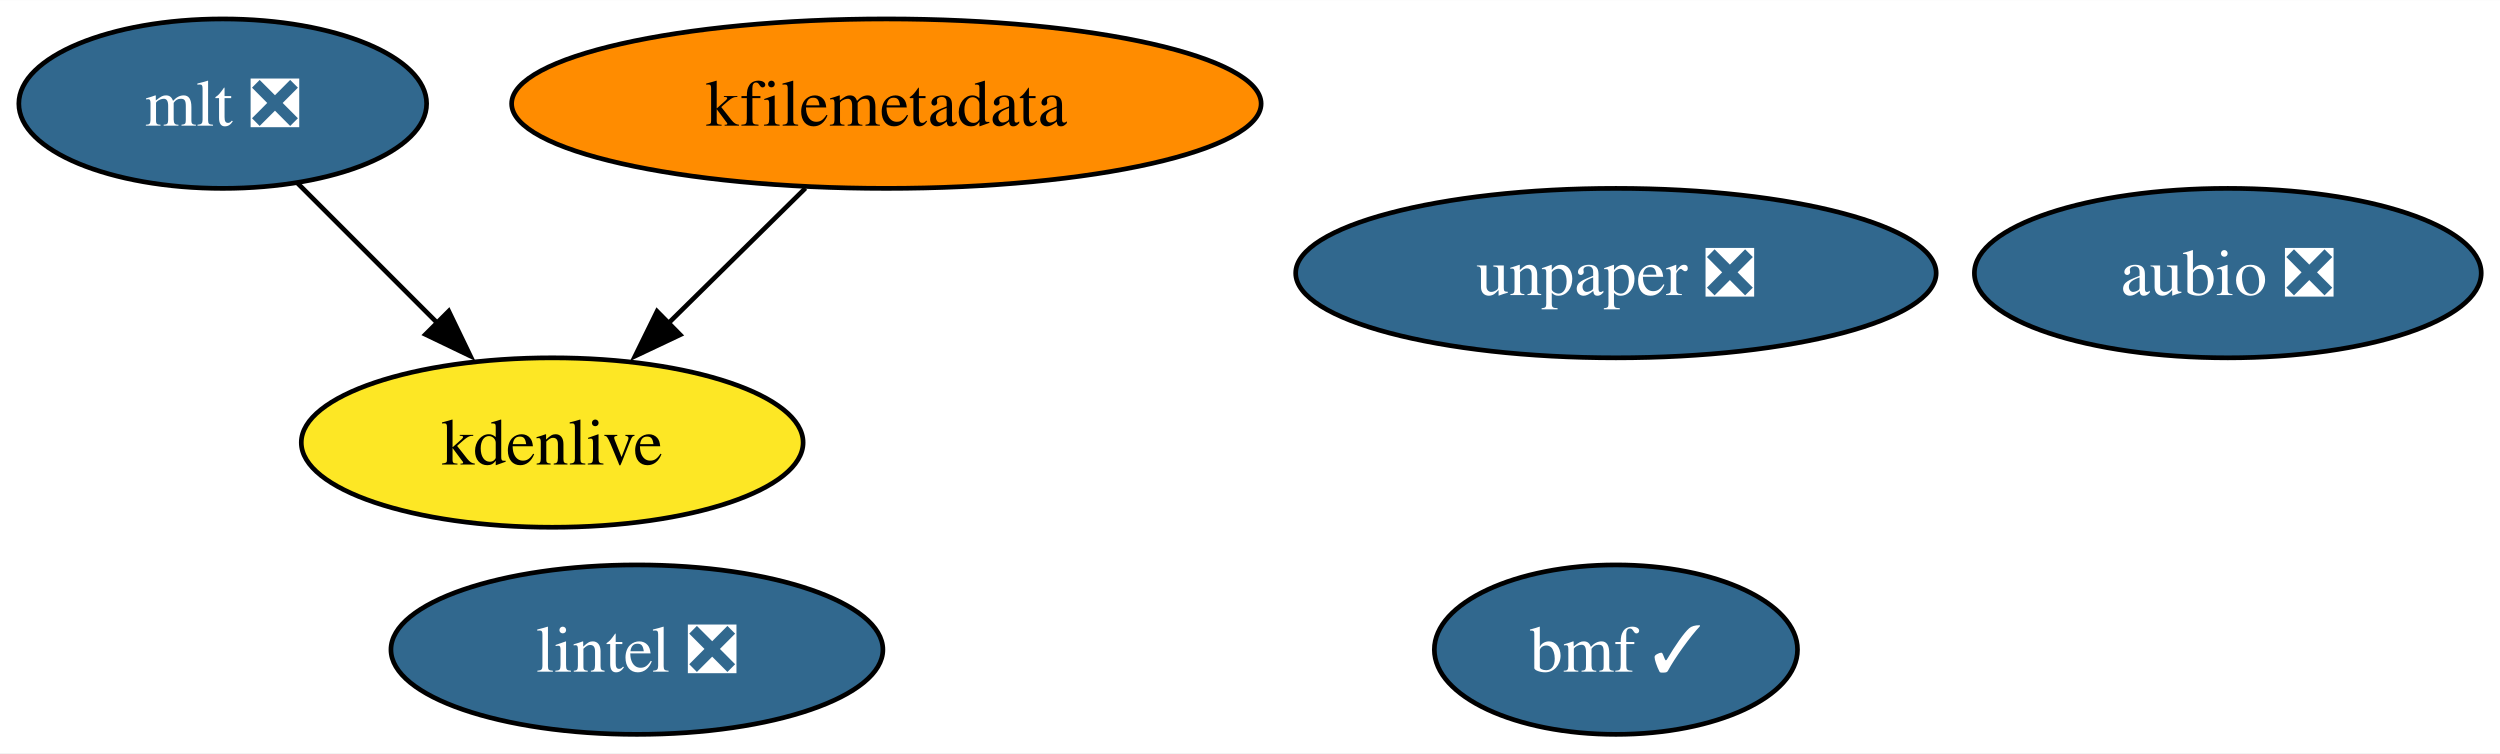
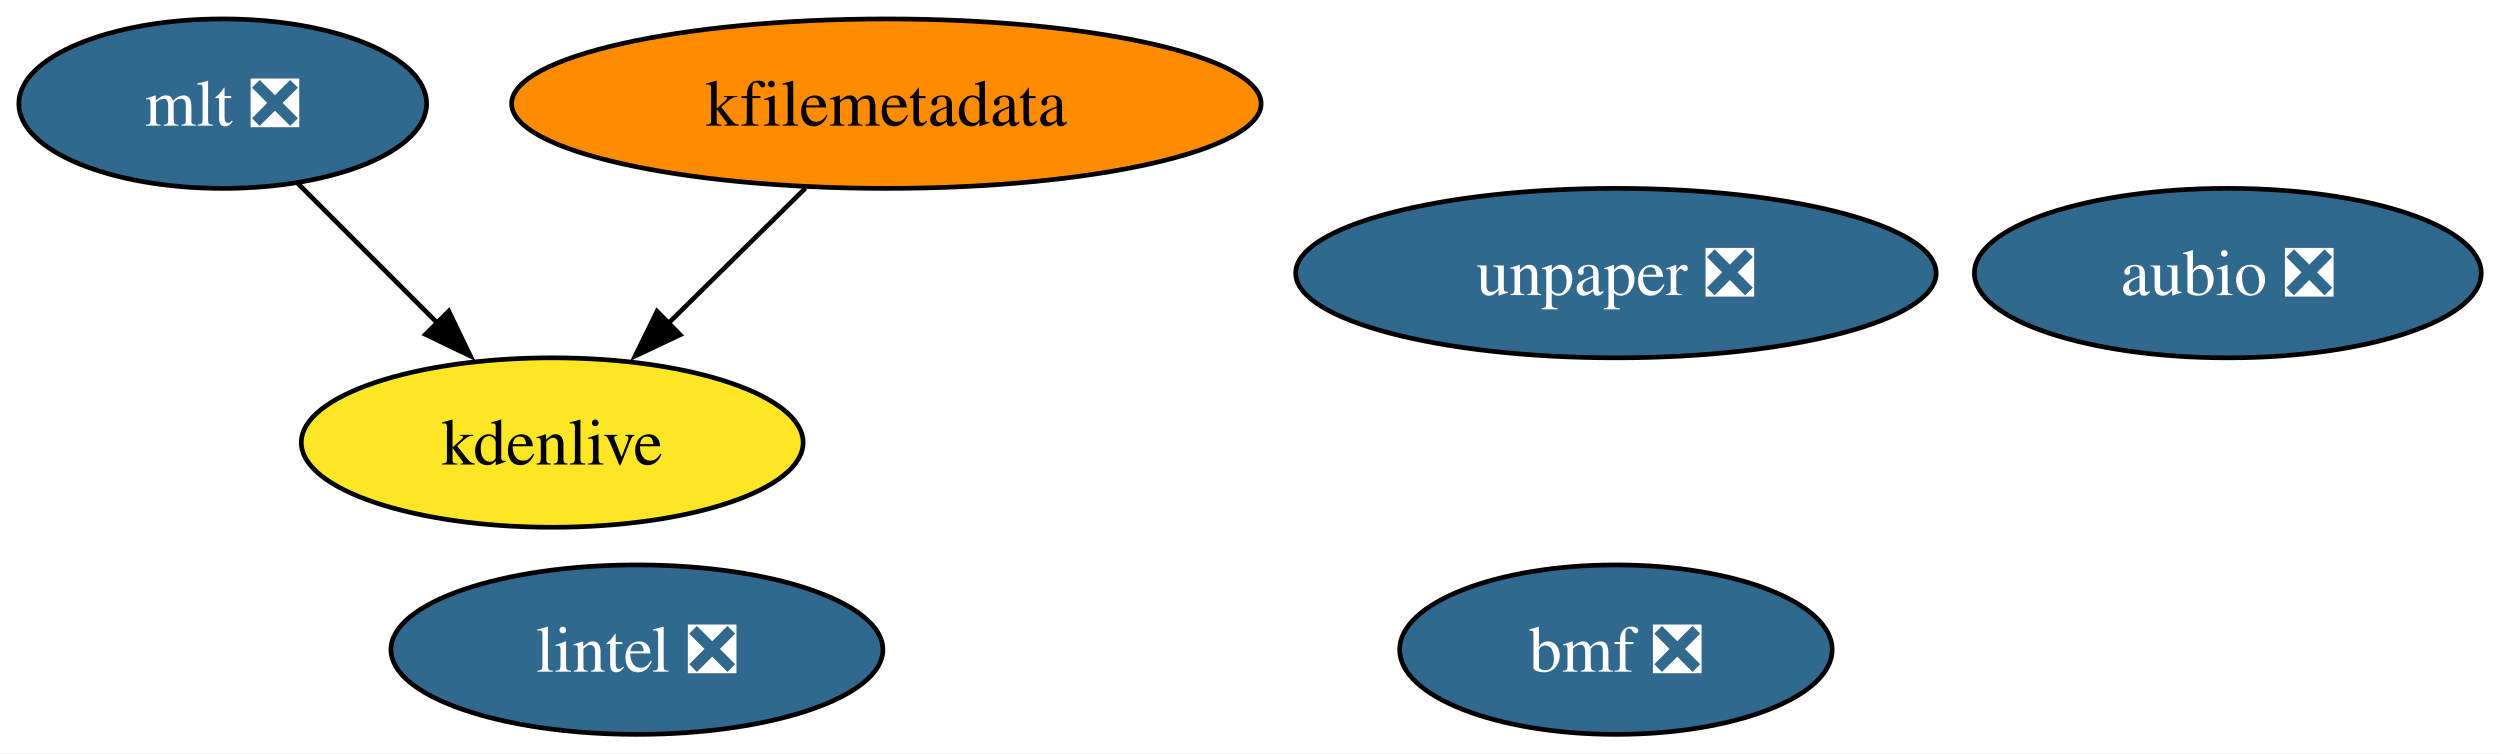
<svg xmlns="http://www.w3.org/2000/svg" xmlns:xlink="http://www.w3.org/1999/xlink" width="531pt" height="160pt" viewBox="0.00 0.00 531.15 160.00">
  <g id="graph0" class="graph" transform="scale(1 1) rotate(0) translate(4 156)">
    <polygon fill="white" stroke="none" points="-4,4 -4,-156 527.15,-156 527.15,4 -4,4" />
    <g id="node1" class="node">
      <g id="a_node1">
        <a xlink:href="https://github.com/conda-forge/aubio-feedstock/pull/37" xlink:title="aubio ❎">
          <ellipse fill="#31688e" stroke="black" cx="469.32" cy="-98" rx="53.84" ry="18" />
          <text text-anchor="middle" x="469.32" y="-93.33" font-family="Times,serif" font-size="14.00" fill="white">aubio ❎</text>
        </a>
      </g>
    </g>
    <g id="node2" class="node">
      <g id="a_node2">
        <a xlink:href="https://github.com/conda-forge/lintel-feedstock/pull/23" xlink:title="lintel ❎">
          <ellipse fill="#31688e" stroke="black" cx="131.32" cy="-18" rx="52.26" ry="18" />
          <text text-anchor="middle" x="131.32" y="-13.32" font-family="Times,serif" font-size="14.00" fill="white">lintel ❎</text>
        </a>
      </g>
    </g>
    <g id="node3" class="node">
      <g id="a_node3">
        <a xlink:href="https://github.com/conda-forge/mlt-feedstock/pull/22" xlink:title="mlt ❎">
          <ellipse fill="#31688e" stroke="black" cx="43.32" cy="-134" rx="43.32" ry="18" />
          <text text-anchor="middle" x="43.32" y="-129.32" font-family="Times,serif" font-size="14.00" fill="white">mlt ❎</text>
        </a>
      </g>
    </g>
    <g id="node5" class="node">
      <g id="a_node5">
        <a xlink:href="https://github.com/conda-forge/kdenlive-feedstock" xlink:title="kdenlive">
          <ellipse fill="#fde725" stroke="black" cx="113.32" cy="-62" rx="53.31" ry="18" />
          <text text-anchor="middle" x="113.32" y="-57.33" font-family="Times,serif" font-size="14.00">kdenlive</text>
        </a>
      </g>
    </g>
    <g id="edge1" class="edge">
      <path fill="none" stroke="black" d="M59.2,-117.12C68.02,-108.29 79.19,-97.13 89.08,-87.24" />
      <polygon fill="black" stroke="black" points="91.34,-89.92 95.94,-80.38 86.39,-84.97 91.34,-89.92" />
    </g>
    <g id="node4" class="node">
      <g id="a_node4">
        <a xlink:href="https://github.com/conda-forge/kfilemetadata-feedstock" xlink:title="kfilemetadata">
          <ellipse fill="#ff8c00" stroke="black" cx="184.32" cy="-134" rx="79.62" ry="18" />
          <text text-anchor="middle" x="184.32" y="-129.32" font-family="Times,serif" font-size="14.00">kfilemetadata</text>
        </a>
      </g>
    </g>
    <g id="edge2" class="edge">
      <path fill="none" stroke="black" d="M167.13,-116.05C158.37,-107.42 147.56,-96.76 137.93,-87.27" />
      <polygon fill="black" stroke="black" points="140.51,-84.9 130.93,-80.37 135.6,-89.88 140.51,-84.9" />
    </g>
    <g id="node6" class="node">
      <g id="a_node6">
        <a xlink:href="https://github.com/conda-forge/unpaper-feedstock/pull/5" xlink:title="unpaper ❎">
          <ellipse fill="#31688e" stroke="black" cx="339.32" cy="-98" rx="68.04" ry="18" />
          <text text-anchor="middle" x="339.32" y="-93.33" font-family="Times,serif" font-size="14.00" fill="white">unpaper ❎</text>
        </a>
      </g>
    </g>
    <g id="node7" class="node">
      <g id="a_node7">
-         <a xlink:href="https://github.com/conda-forge/bmf-feedstock/pull/5" xlink:title="bmf ✓">
-           <ellipse fill="#31688e" stroke="black" cx="339.32" cy="-18" rx="38.58" ry="18" />
-           <text text-anchor="middle" x="339.32" y="-13.32" font-family="Times,serif" font-size="14.00" fill="white">bmf ✓</text>
+         <a xlink:href="https://github.com/conda-forge/bmf-feedstock/pull/5" xlink:title="bmf ❎">
+           <ellipse fill="#31688e" stroke="black" cx="339.32" cy="-18" rx="45.95" ry="18" />
+           <text text-anchor="middle" x="339.32" y="-13.32" font-family="Times,serif" font-size="14.00" fill="white">bmf ❎</text>
        </a>
      </g>
    </g>
  </g>
</svg>
